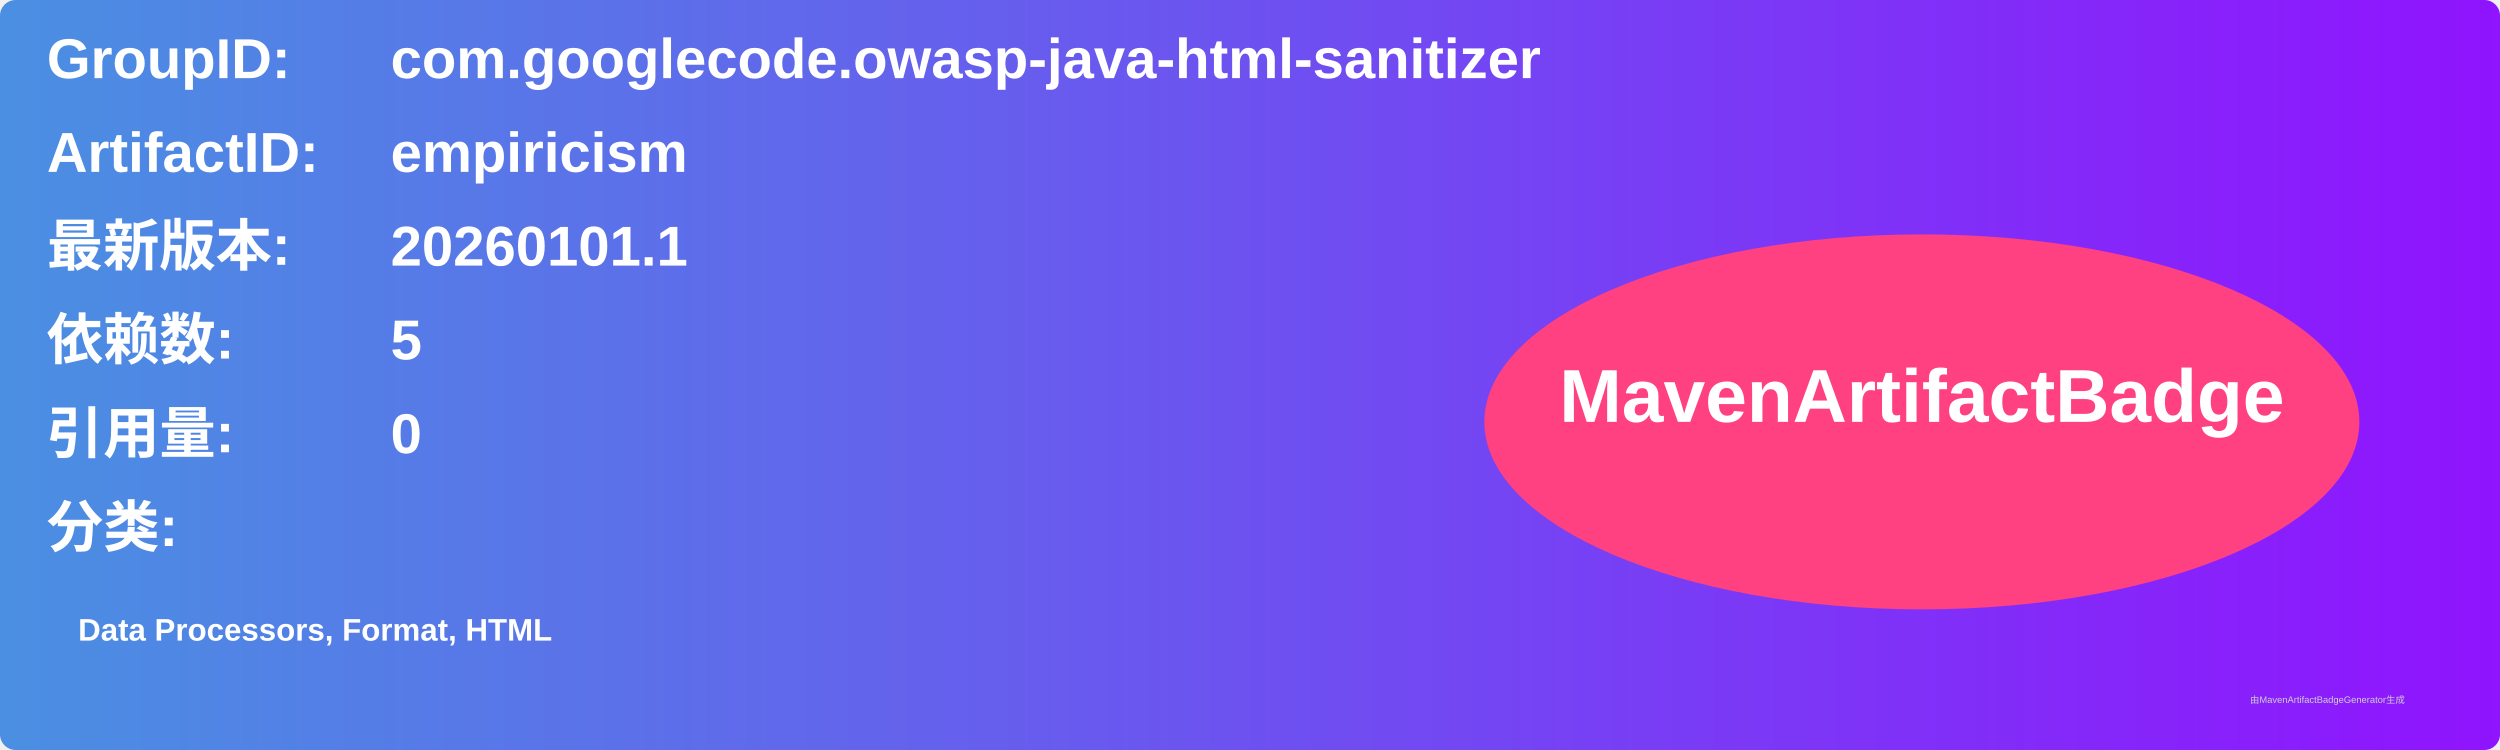
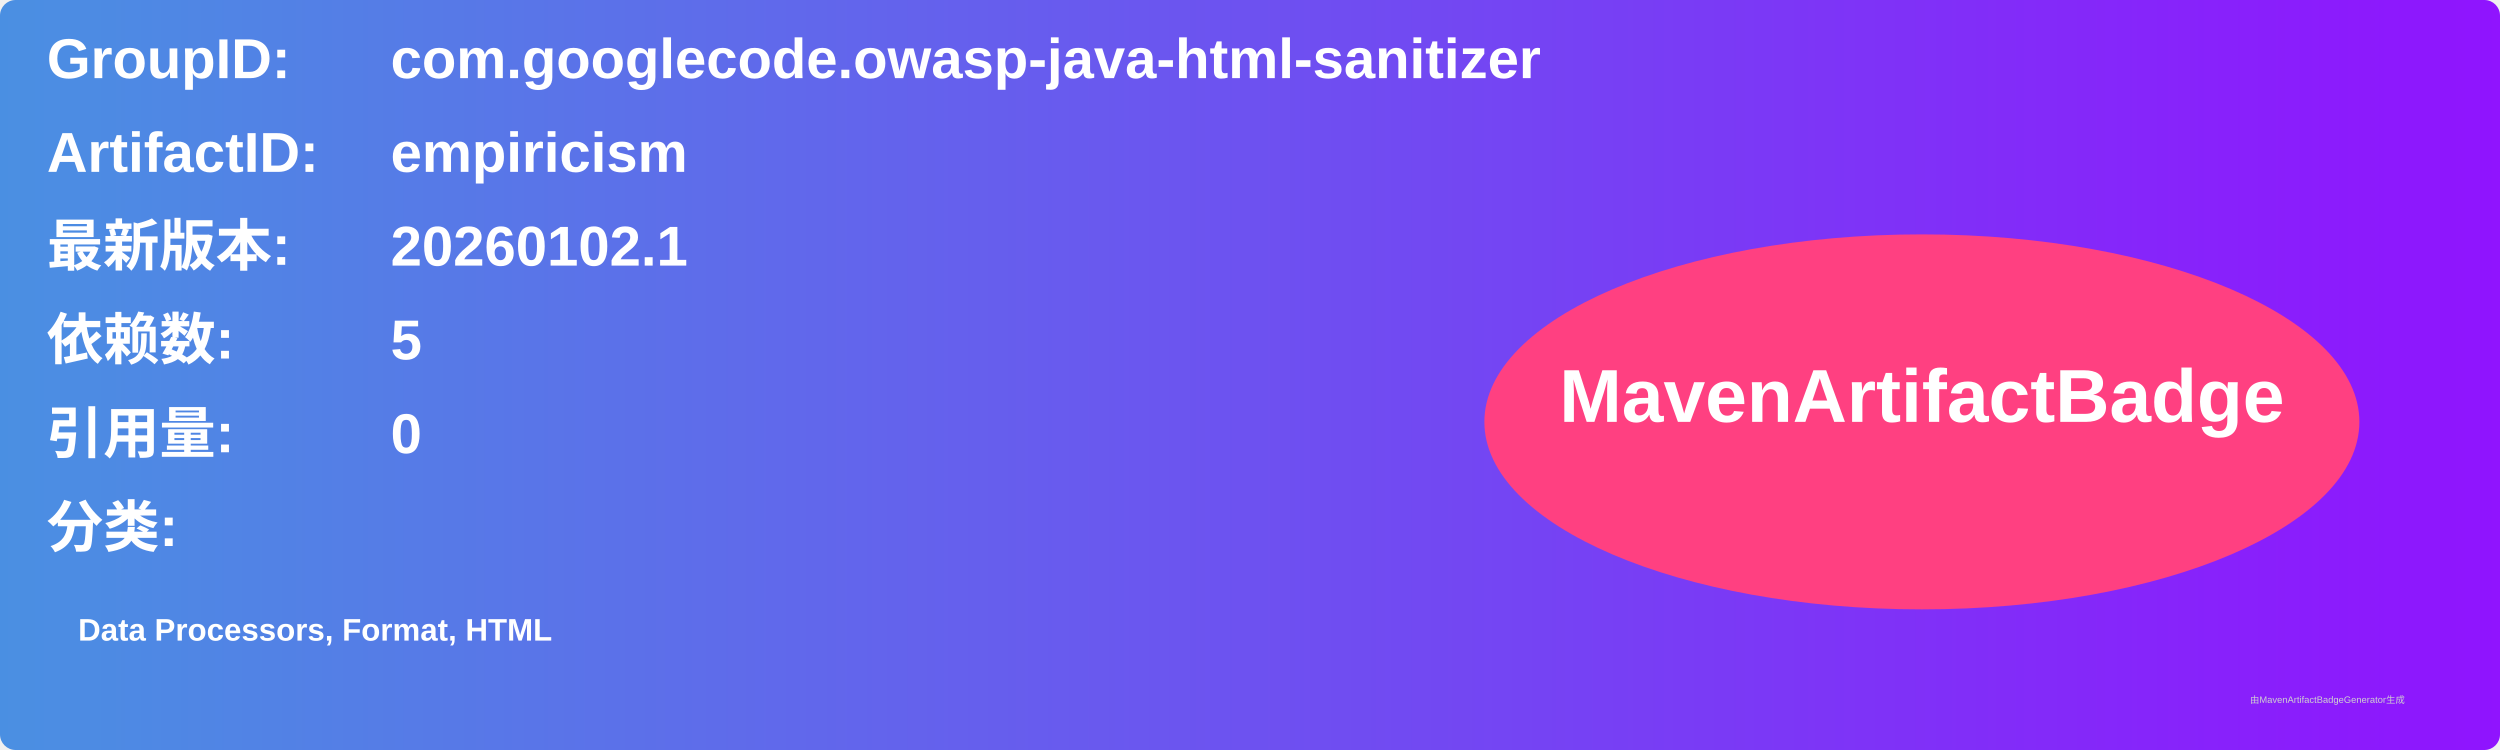
<svg xmlns="http://www.w3.org/2000/svg" width="800" height="240" viewBox="0 0 800 240">
  <linearGradient id="grad" x1="0%" y1="0%" x2="100%" y2="0%">
    <stop offset="0%" stop-color="#4a90e2" />
    <stop offset="100%" stop-color="#9013fe" />
  </linearGradient>
  <rect width="100%" height="100%" rx="5" ry="5" fill="url(#grad)" />
  <g transform="translate(15, 15)">
    <text x="0" y="10" font-family="Arial" font-size="18" fill="white" font-weight="bold" width="260">GroupID:</text>
    <text x="110" y="10" font-family="Arial" font-size="18" fill="white" font-weight="bold" width="460">com.googlecode.owasp-java-html-sanitizer</text>
    <text x="0" y="40" font-family="Arial" font-size="18" fill="white" font-weight="bold" width="260">ArtifactID:</text>
    <text x="110" y="40" font-family="Arial" font-size="18" fill="white" font-weight="bold" width="460">empiricism</text>
    <text x="0" y="70" font-family="Arial" font-size="18" fill="white" font-weight="bold">最新版本:</text>
    <text x="110" y="70" font-family="Arial" font-size="18" fill="white" font-weight="bold">
-       <tspan font-weight="bold">20260101.1</tspan>
+       <tspan font-weight="bold">20260102.1</tspan>
    </text>
    <text x="0" y="100" font-family="Arial" font-size="18" fill="white" font-weight="bold">依赖数: </text>
    <text x="110" y="100" font-family="Arial" font-size="18" fill="white">
      <tspan font-weight="bold">5</tspan>
    </text>
    <text x="0" y="130" font-family="Arial" font-size="18" fill="white" font-weight="bold">引用量: </text>
    <text x="110" y="130" font-family="Arial" font-size="18" fill="white">
      <tspan font-weight="bold">0</tspan>
    </text>
    <text x="0" y="160" font-family="Arial" font-size="18" fill="white" font-weight="bold">分类:</text>
    <text x="10" y="190" font-family="Arial" font-size="10" fill="white">
      <tspan font-weight="bold">Data Processors, Format, HTML</tspan>
    </text>
    <ellipse cx="600" cy="120" rx="140" ry="60" fill="#ff4081" />
    <text x="600" y="120" text-anchor="middle" font-family="Arial" font-size="24" fill="white" font-weight="bold">MavenArtifactBadge</text>
  </g>
  <text x="720" y="225" font-family="Arial" font-size="3" fill="#d0d0d0">由MavenArtifactBadgeGenerator生成</text>
</svg>
